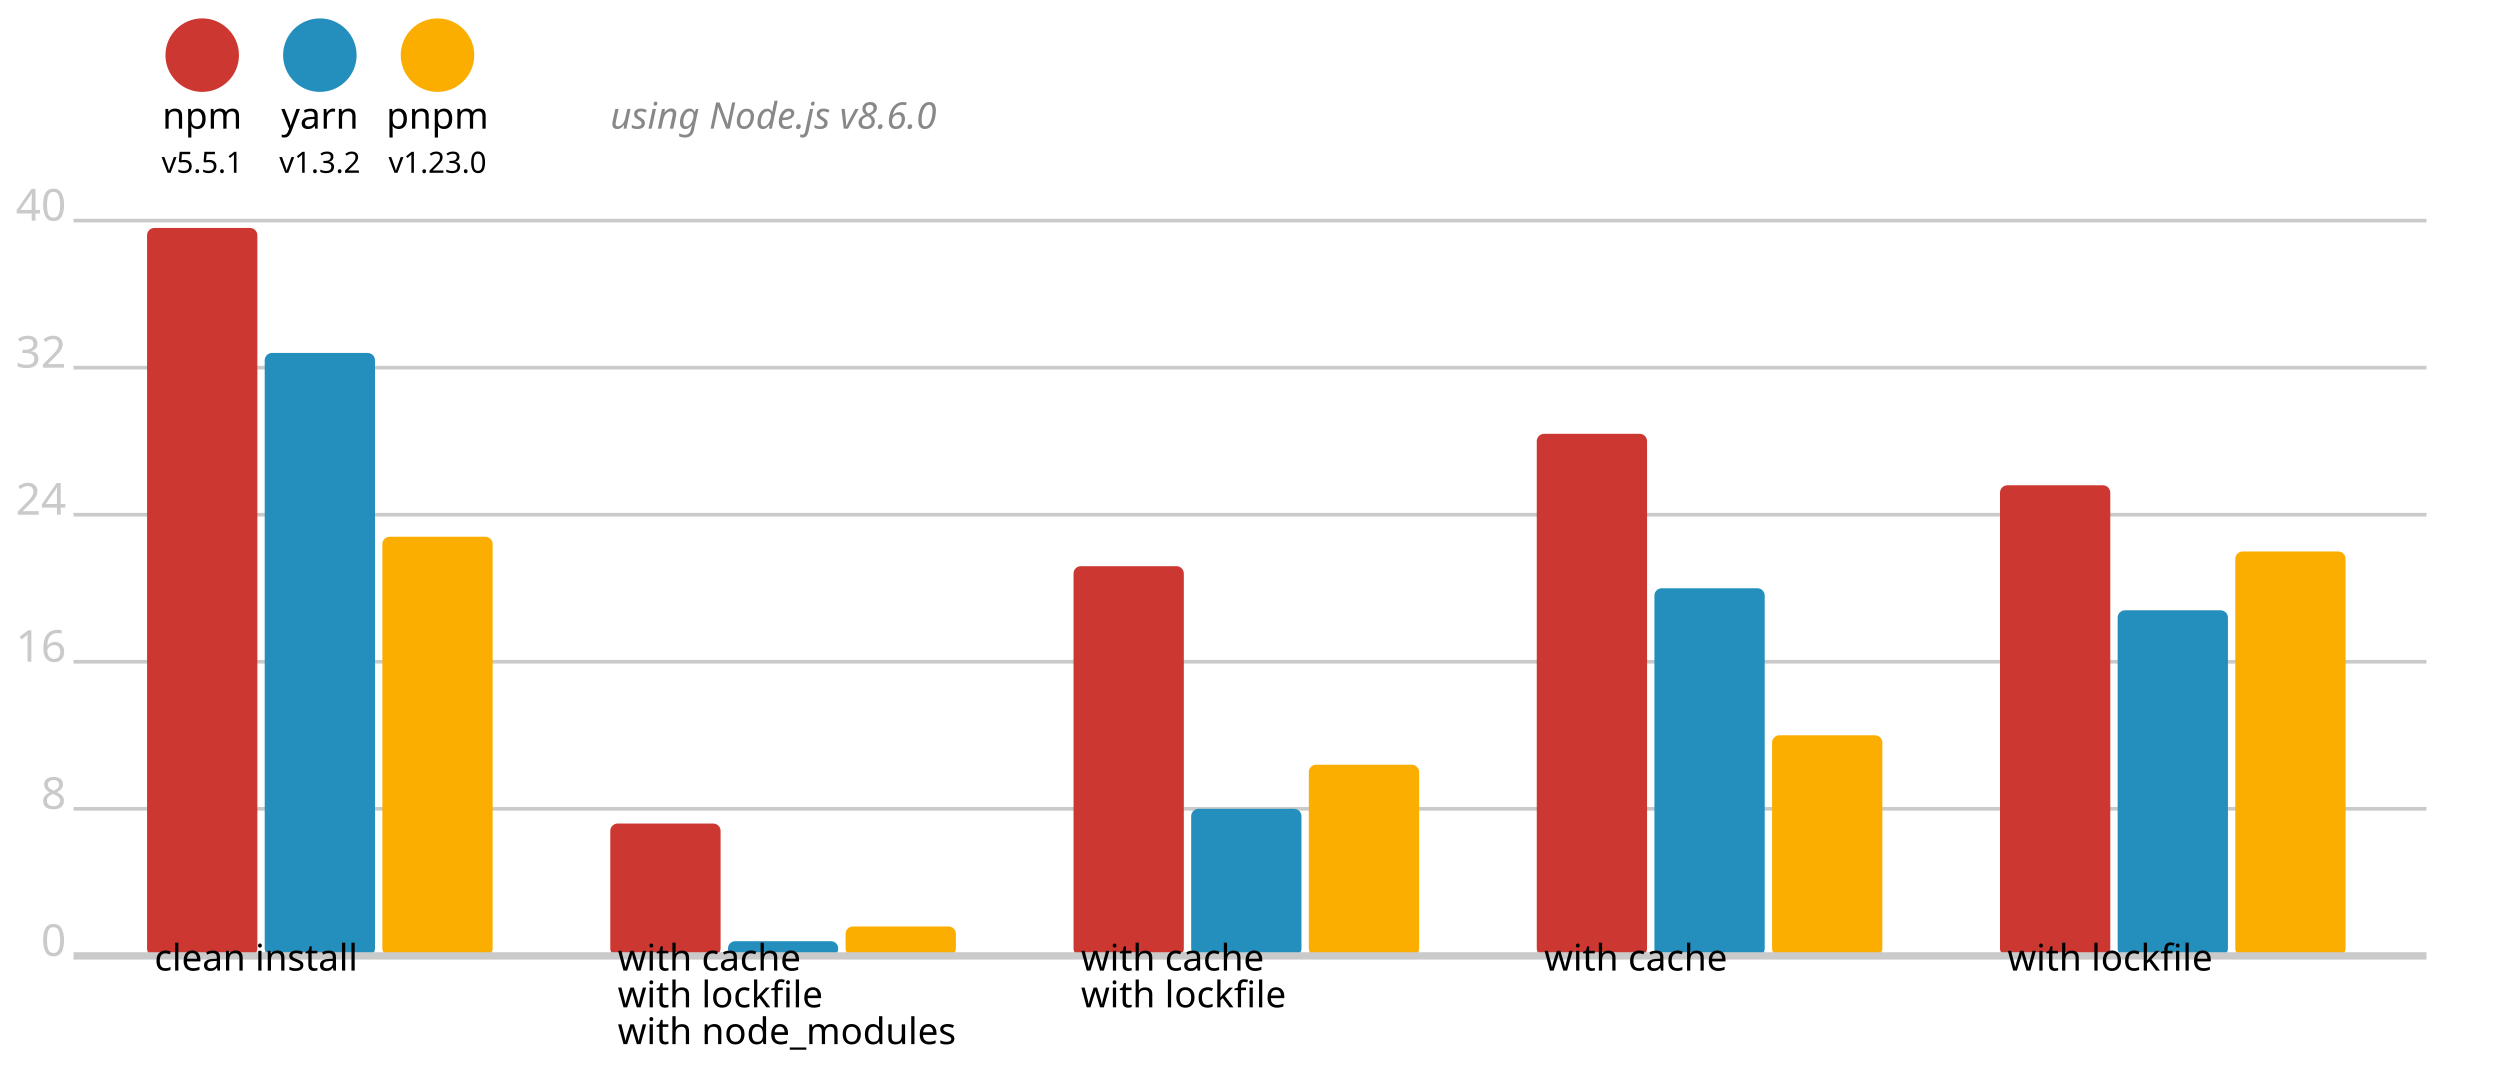
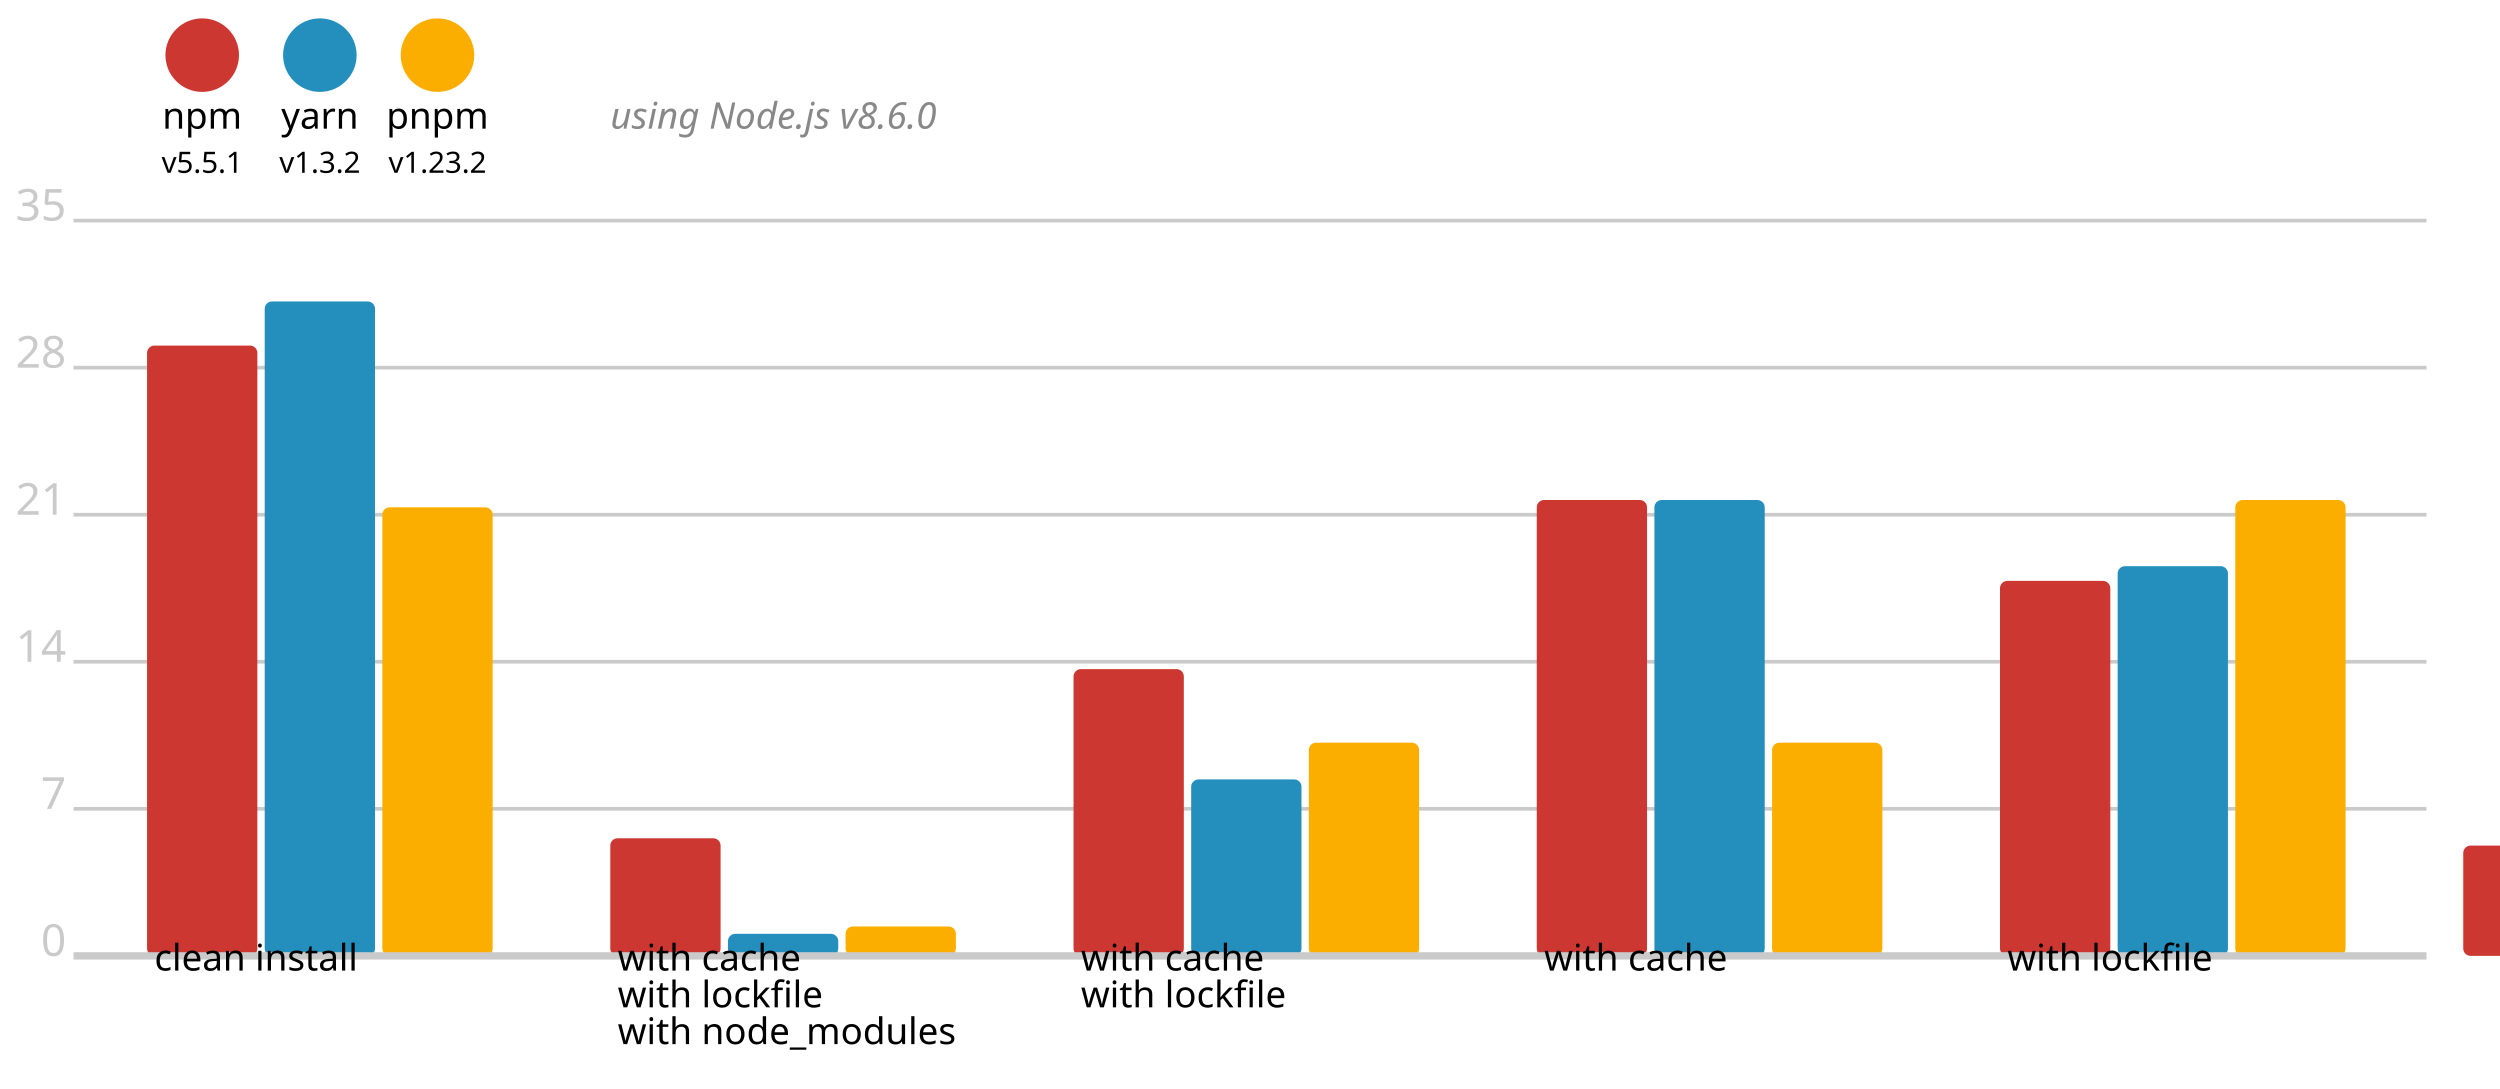
<svg xmlns="http://www.w3.org/2000/svg" version="1.1" viewBox="0 0 340 148">
  <circle cx="27.5" cy="7.5" r="5" fill="#cd3731" />
  <text x="27.5" y="17.5" font-size="5" font-family="system-ui" alignment-baseline="middle" text-anchor="middle">npm</text>
  <text x="27.5" y="23.5" font-size="4" font-family="system-ui" alignment-baseline="middle" text-anchor="middle">v5.5.1</text>
  <circle cx="43.5" cy="7.5" r="5" fill="#248ebd" />
  <text x="43.5" y="17.5" font-size="5" font-family="system-ui" alignment-baseline="middle" text-anchor="middle">yarn</text>
  <text x="43.5" y="23.5" font-size="4" font-family="system-ui" alignment-baseline="middle" text-anchor="middle">v1.3.2</text>
  <circle cx="59.5" cy="7.5" r="5" fill="#fbae00" />
  <text x="59.5" y="17.5" font-size="5" font-family="system-ui" alignment-baseline="middle" text-anchor="middle">pnpm</text>
-   <text x="59.5" y="23.5" font-size="4" font-family="system-ui" alignment-baseline="middle" text-anchor="middle">v1.23.0</text>
+   <text x="59.5" y="23.5" font-size="4" font-family="system-ui" alignment-baseline="middle" text-anchor="middle">v1.23.2</text>
  <text x="83" y="17.5" font-size="5" font-family="system-ui" font-style="italic" alignment-baseline="middle" fill="#888">using Node.js v8.6.0</text>
  <line x1="10" y1="30" x2="330" y2="30" stroke-width="0.5" stroke="#cacaca" />
-   <text x="9" y="30" fill="#cacaca" font-size="6" font-family="system-ui" alignment-baseline="middle" text-anchor="end">40</text>
+   <text x="9" y="30" fill="#cacaca" font-size="6" font-family="system-ui" alignment-baseline="middle" text-anchor="end">35</text>
  <line x1="10" y1="50" x2="330" y2="50" stroke-width="0.5" stroke="#cacaca" />
-   <text x="9" y="50" fill="#cacaca" font-size="6" font-family="system-ui" alignment-baseline="middle" text-anchor="end">32</text>
+   <text x="9" y="50" fill="#cacaca" font-size="6" font-family="system-ui" alignment-baseline="middle" text-anchor="end">28</text>
  <line x1="10" y1="70" x2="330" y2="70" stroke-width="0.5" stroke="#cacaca" />
-   <text x="9" y="70" fill="#cacaca" font-size="6" font-family="system-ui" alignment-baseline="middle" text-anchor="end">24</text>
+   <text x="9" y="70" fill="#cacaca" font-size="6" font-family="system-ui" alignment-baseline="middle" text-anchor="end">21</text>
  <line x1="10" y1="90" x2="330" y2="90" stroke-width="0.5" stroke="#cacaca" />
-   <text x="9" y="90" fill="#cacaca" font-size="6" font-family="system-ui" alignment-baseline="middle" text-anchor="end">16</text>
+   <text x="9" y="90" fill="#cacaca" font-size="6" font-family="system-ui" alignment-baseline="middle" text-anchor="end">14</text>
  <line x1="10" y1="110" x2="330" y2="110" stroke-width="0.5" stroke="#cacaca" />
-   <text x="9" y="110" fill="#cacaca" font-size="6" font-family="system-ui" alignment-baseline="middle" text-anchor="end">8</text>
+   <text x="9" y="110" fill="#cacaca" font-size="6" font-family="system-ui" alignment-baseline="middle" text-anchor="end">7</text>
  <text x="9" y="130" fill="#cacaca" font-size="6" font-family="system-ui" alignment-baseline="middle" text-anchor="end">0</text>
-   <rect x="20" y="31" width="15" height="99" fill="#cd3731" rx="1" ry="1" />
-   <rect x="36" y="48" width="15" height="82" fill="#248ebd" rx="1" ry="1" />
-   <rect x="52" y="73" width="15" height="57" fill="#fbae00" rx="1" ry="1" />
-   <rect x="83" y="112" width="15" height="18" fill="#cd3731" rx="1" ry="1" />
-   <rect x="99" y="128" width="15" height="2" fill="#248ebd" rx="1" ry="1" />
+   <rect x="20" y="47" width="15" height="83" fill="#cd3731" rx="1" ry="1" />
+   <rect x="36" y="41" width="15" height="89" fill="#248ebd" rx="1" ry="1" />
+   <rect x="52" y="69" width="15" height="61" fill="#fbae00" rx="1" ry="1" />
+   <rect x="83" y="114" width="15" height="16" fill="#cd3731" rx="1" ry="1" />
+   <rect x="99" y="127" width="15" height="3" fill="#248ebd" rx="1" ry="1" />
  <rect x="115" y="126" width="15" height="4" fill="#fbae00" rx="1" ry="1" />
-   <rect x="146" y="77" width="15" height="53" fill="#cd3731" rx="1" ry="1" />
-   <rect x="162" y="110" width="15" height="20" fill="#248ebd" rx="1" ry="1" />
-   <rect x="178" y="104" width="15" height="26" fill="#fbae00" rx="1" ry="1" />
-   <rect x="209" y="59" width="15" height="71" fill="#cd3731" rx="1" ry="1" />
-   <rect x="225" y="80" width="15" height="50" fill="#248ebd" rx="1" ry="1" />
-   <rect x="241" y="100" width="15" height="30" fill="#fbae00" rx="1" ry="1" />
-   <rect x="272" y="66" width="15" height="64" fill="#cd3731" rx="1" ry="1" />
-   <rect x="288" y="83" width="15" height="47" fill="#248ebd" rx="1" ry="1" />
-   <rect x="304" y="75" width="15" height="55" fill="#fbae00" rx="1" ry="1" />
+   <rect x="146" y="91" width="15" height="39" fill="#cd3731" rx="1" ry="1" />
+   <rect x="162" y="106" width="15" height="24" fill="#248ebd" rx="1" ry="1" />
+   <rect x="178" y="101" width="15" height="29" fill="#fbae00" rx="1" ry="1" />
+   <rect x="209" y="68" width="15" height="62" fill="#cd3731" rx="1" ry="1" />
+   <rect x="225" y="68" width="15" height="62" fill="#248ebd" rx="1" ry="1" />
+   <rect x="241" y="101" width="15" height="29" fill="#fbae00" rx="1" ry="1" />
+   <rect x="272" y="79" width="15" height="51" fill="#cd3731" rx="1" ry="1" />
+   <rect x="288" y="77" width="15" height="53" fill="#248ebd" rx="1" ry="1" />
+   <rect x="304" y="68" width="15" height="62" fill="#fbae00" rx="1" ry="1" />
+   <rect x="335" y="115" width="15" height="15" fill="#cd3731" rx="1" ry="1" />
+   <rect x="351" y="70" width="15" height="60" fill="#248ebd" rx="1" ry="1" />
+   <rect x="367" y="109" width="15" height="21" fill="#fbae00" rx="1" ry="1" />
+   <rect x="398" y="114" width="15" height="16" fill="#cd3731" rx="1" ry="1" />
+   <rect x="414" y="127" width="15" height="3" fill="#248ebd" rx="1" ry="1" />
+   <rect x="430" y="126" width="15" height="4" fill="#fbae00" rx="1" ry="1" />
+   <rect x="461" y="115" width="15" height="15" fill="#cd3731" rx="1" ry="1" />
+   <rect x="477" y="43" width="15" height="87" fill="#248ebd" rx="1" ry="1" />
+   <rect x="493" y="79" width="15" height="51" fill="#fbae00" rx="1" ry="1" />
  <line x1="10" y1="130" x2="330" y2="130" stroke-width="1" stroke="#cacaca" />
  <text x="21" y="132" font-size="5" font-family="system-ui" alignment-baseline="hanging" text-anchor="start">clean install</text>
  <text x="84" y="132" font-size="5" font-family="system-ui" alignment-baseline="hanging" text-anchor="start">with cache</text>
  <text x="84" y="137" font-size="5" font-family="system-ui" alignment-baseline="hanging" text-anchor="start">with lockfile</text>
  <text x="84" y="142" font-size="5" font-family="system-ui" alignment-baseline="hanging" text-anchor="start">with node_modules</text>
  <text x="147" y="132" font-size="5" font-family="system-ui" alignment-baseline="hanging" text-anchor="start">with cache</text>
  <text x="147" y="137" font-size="5" font-family="system-ui" alignment-baseline="hanging" text-anchor="start">with lockfile</text>
  <text x="210" y="132" font-size="5" font-family="system-ui" alignment-baseline="hanging" text-anchor="start">with cache</text>
  <text x="273" y="132" font-size="5" font-family="system-ui" alignment-baseline="hanging" text-anchor="start">with lockfile</text>
</svg>
